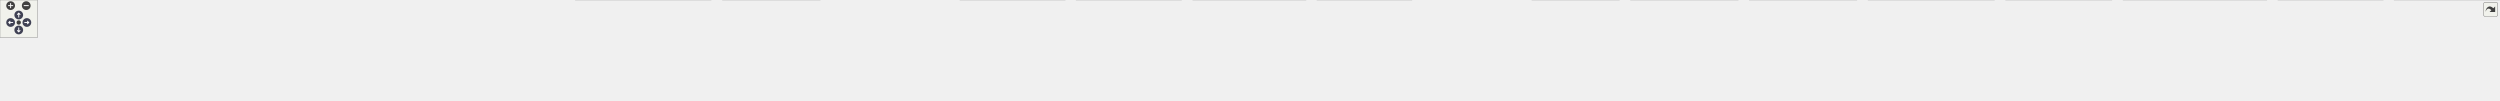
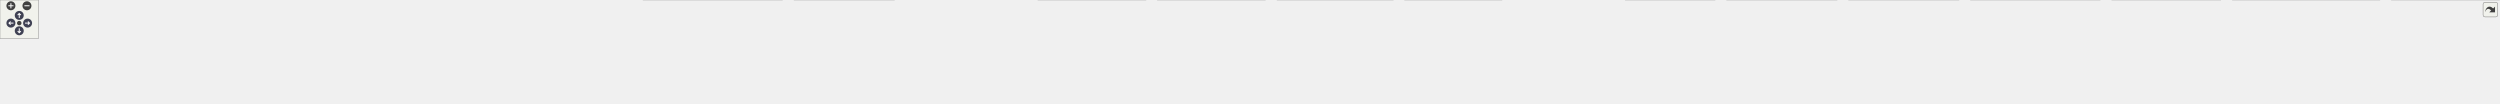
<svg xmlns="http://www.w3.org/2000/svg" xmlns:xlink="http://www.w3.org/1999/xlink" id="main" version="1.1" xml:space="preserve">
  <style type="text/css">
.node, .edge {opacity: 0.7;}
.node.selected, .edge.selected {opacity: 1;}
.edge:hover path { stroke: red; }
.edge:hover polygon { stroke: red; fill: red; }
</style>
  <defs>
    <circle id="rim" cx="0" cy="0" r="7" />
    <circle id="rim2" cx="0" cy="0" r="3.5" />
    <g id="zoomPlus">
      <use xlink:href="#rim" fill="#404040">
        <set attributeName="fill" to="#808080" begin="zoomplus.mouseover" end="zoomplus.mouseout" />
      </use>
      <path d="M-4,0h8M0,-4v8" fill="none" stroke="white" stroke-width="1.5" pointer-events="none" />
    </g>
    <g id="zoomMin">
      <use xlink:href="#rim" fill="#404040">
        <set attributeName="fill" to="#808080" begin="zoomminus.mouseover" end="zoomminus.mouseout" />
      </use>
      <path d="M-4,0h8" fill="none" stroke="white" stroke-width="1.5" pointer-events="none" />
    </g>
    <g id="arrowUp" transform="translate(30 24)">
      <use xlink:href="#rim" />
      <path pointer-events="none" fill="none" stroke="white" stroke-width="1.5" d="M0,-3.0v7 M-2.5,-0.5L0,-3.0L2.5,-0.5" />
    </g>
    <g id="arrowRight" transform="rotate(90) translate(36 -43)">
      <use xlink:href="#rim" />
      <path pointer-events="none" fill="none" stroke="white" stroke-width="1.5" d="M0,-3.0v7 M-2.5,-0.5L0,-3.0L2.5,-0.5" />
    </g>
    <g id="arrowDown" transform="rotate(180) translate(-30 -48)">
      <use xlink:href="#rim" />
      <path pointer-events="none" fill="none" stroke="white" stroke-width="1.5" d="M0,-3.0v7 M-2.5,-0.5L0,-3.0L2.5,-0.5" />
    </g>
    <g id="arrowLeft" transform="rotate(270) translate(-36 17)">
      <use xlink:href="#rim" />
      <path pointer-events="none" fill="none" stroke="white" stroke-width="1.5" d="M0,-3.0v7 M-2.5,-0.5L0,-3.0L2.5,-0.5" />
    </g>
    <g id="resetDef">
      <use xlink:href="#rim2" fill="#404040">
        <set attributeName="fill" to="#808080" begin="reset.mouseover" end="reset.mouseout" />
      </use>
    </g>
  </defs>
  <svg id="graph" class="graph">
    <g id="viewport">
      <g id="Node000001" class="node">
        <g id="a_Node000001">
          <a xlink:title=" ">
-             <polygon fill="#999999" stroke="#666666" points="1896.38,-100 1716.12,-100 1716.12,-68 1896.38,-68 1896.38,-100" />
-             <text text-anchor="start" x="1724.12" y="-86.5" font-family="Helvetica,sans-Serif" font-size="10.00">src/main/java/fr/softsf</text>
-             <text text-anchor="middle" x="1806.25" y="-74.5" font-family="Helvetica,sans-Serif" font-size="10.00">/sudokufx/navigation/Coordinator.java</text>
+             <polygon fill="#999999" stroke="#666666" points="1791.75,-100 1611.5,-100 1611.5,-68 1791.75,-68 1791.75,-100" />
+             <text text-anchor="start" x="1619.5" y="-86.5" font-family="Helvetica,sans-Serif" font-size="10.00">src/main/java/fr/softsf</text>
+             <text text-anchor="middle" x="1701.62" y="-74.5" font-family="Helvetica,sans-Serif" font-size="10.00">/sudokufx/navigation/Coordinator.java</text>
          </a>
        </g>
      </g>
      <g id="Node000002" class="node">
        <g id="a_Node000002">
          <a xlink:title=" ">
-             <polygon fill="#e0e0e0" stroke="#999999" points="86.5,-26 0,-26 0,-6 86.5,-6 86.5,-26" />
-             <text text-anchor="middle" x="43.25" y="-12.5" font-family="Helvetica,sans-Serif" font-size="10.00">java.util.Objects</text>
+             <polygon fill="#e0e0e0" stroke="#999999" points="63.25,-26 0,-26 0,-6 63.25,-6 63.25,-26" />
+             <text text-anchor="middle" x="31.62" y="-12.5" font-family="Helvetica,sans-Serif" font-size="10.00">java.io.File</text>
          </a>
        </g>
      </g>
      <g id="edge1_Node000001_Node000002" class="edge">
        <g id="a_edge1_Node000001_Node000002">
          <a xlink:title=" ">
-             <path fill="none" stroke="#63b8ff" d="M1715.88,-83.29C1409.53,-83.82 411.88,-81.58 95.25,-32 90.93,-31.32 86.47,-30.4 82.06,-29.34" />
-             <polygon fill="#63b8ff" stroke="#63b8ff" points="83.32,-26.05 72.76,-26.87 81.53,-32.82 83.32,-26.05" />
+             <path fill="none" stroke="#63b8ff" d="M1611.05,-81.85C1290.86,-77.55 223.46,-61.17 72.62,-32 69.83,-31.46 66.96,-30.75 64.12,-29.94" />
+             <polygon fill="#63b8ff" stroke="#63b8ff" points="65.42,-26.68 54.82,-26.89 63.24,-33.34 65.42,-26.68" />
          </a>
        </g>
      </g>
      <g id="Node000003" class="node">
        <g id="a_Node000003">
          <a xlink:title=" ">
-             <polygon fill="#e0e0e0" stroke="#999999" points="258.25,-26 104.25,-26 104.25,-6 258.25,-6 258.25,-26" />
-             <text text-anchor="middle" x="181.25" y="-12.5" font-family="Helvetica,sans-Serif" font-size="10.00">javafx.application.HostServices</text>
+             <polygon fill="#e0e0e0" stroke="#999999" points="167.88,-26 81.38,-26 81.38,-6 167.88,-6 167.88,-26" />
+             <text text-anchor="middle" x="124.62" y="-12.5" font-family="Helvetica,sans-Serif" font-size="10.00">java.util.Objects</text>
          </a>
        </g>
      </g>
      <g id="edge2_Node000001_Node000003" class="edge">
        <g id="a_edge2_Node000001_Node000003">
          <a xlink:title=" ">
-             <path fill="none" stroke="#63b8ff" d="M1715.8,-81.66C1430.38,-77.18 550.87,-61.29 267.25,-32 258.25,-31.07 248.76,-29.76 239.52,-28.29" />
-             <polygon fill="#63b8ff" stroke="#63b8ff" points="240.33,-24.88 229.89,-26.69 239.18,-31.79 240.33,-24.88" />
+             <path fill="none" stroke="#63b8ff" d="M1611.09,-82.9C1326.98,-82.14 455.44,-76.17 176.62,-32 172.31,-31.32 167.85,-30.39 163.44,-29.32" />
+             <polygon fill="#63b8ff" stroke="#63b8ff" points="164.7,-26.04 154.14,-26.85 162.9,-32.8 164.7,-26.04" />
          </a>
        </g>
      </g>
      <g id="Node000004" class="node">
        <g id="a_Node000004">
          <a xlink:title=" ">
-             <polygon fill="#e0e0e0" stroke="#999999" points="408,-26 276.5,-26 276.5,-6 408,-6 408,-26" />
-             <text text-anchor="middle" x="342.25" y="-12.5" font-family="Helvetica,sans-Serif" font-size="10.00">javafx.application.Platform</text>
+             <polygon fill="#e0e0e0" stroke="#999999" points="339.62,-26 185.62,-26 185.62,-6 339.62,-6 339.62,-26" />
+             <text text-anchor="middle" x="262.62" y="-12.5" font-family="Helvetica,sans-Serif" font-size="10.00">javafx.application.HostServices</text>
          </a>
        </g>
      </g>
      <g id="edge3_Node000001_Node000004" class="edge">
        <g id="a_edge3_Node000001_Node000004">
          <a xlink:title=" ">
-             <path fill="none" stroke="#63b8ff" d="M1716.02,-81.58C1449.74,-77.1 670.09,-61.73 417.25,-32 409.89,-31.14 402.18,-29.93 394.62,-28.59" />
-             <polygon fill="#63b8ff" stroke="#63b8ff" points="395.29,-25.15 384.81,-26.73 393.99,-32.03 395.29,-25.15" />
+             <path fill="none" stroke="#63b8ff" d="M1611.07,-83.8C1393.06,-84.8 822,-81.97 348.62,-32 339.83,-31.07 330.57,-29.79 321.53,-28.36" />
+             <polygon fill="#63b8ff" stroke="#63b8ff" points="322.16,-24.91 311.72,-26.73 321.01,-31.82 322.16,-24.91" />
          </a>
        </g>
      </g>
      <g id="Node000005" class="node">
        <g id="a_Node000005">
          <a xlink:title=" ">
-             <polygon fill="#e0e0e0" stroke="#999999" points="548.5,-26 426,-26 426,-6 548.5,-6 548.5,-26" />
-             <text text-anchor="middle" x="487.25" y="-12.5" font-family="Helvetica,sans-Serif" font-size="10.00">javafx.fxml.FXMLLoader</text>
+             <polygon fill="#e0e0e0" stroke="#999999" points="489.38,-26 357.88,-26 357.88,-6 489.38,-6 489.38,-26" />
+             <text text-anchor="middle" x="423.62" y="-12.5" font-family="Helvetica,sans-Serif" font-size="10.00">javafx.application.Platform</text>
          </a>
        </g>
      </g>
      <g id="edge4_Node000001_Node000005" class="edge">
        <g id="a_edge4_Node000001_Node000005">
          <a xlink:title=" ">
-             <path fill="none" stroke="#63b8ff" d="M1715.94,-81.31C1468.22,-76.36 781.57,-60.4 557.25,-32 550.45,-31.14 543.34,-29.95 536.36,-28.62" />
-             <polygon fill="#63b8ff" stroke="#63b8ff" points="537.54,-25.29 527.04,-26.74 536.15,-32.15 537.54,-25.29" />
+             <path fill="none" stroke="#63b8ff" d="M1611.2,-80.98C1369.78,-75.31 713.82,-57.92 498.62,-32 491.36,-31.12 483.74,-29.93 476.27,-28.6" />
+             <polygon fill="#63b8ff" stroke="#63b8ff" points="477.06,-25.18 466.58,-26.77 475.76,-32.06 477.06,-25.18" />
          </a>
        </g>
      </g>
      <g id="Node000006" class="node">
        <g id="a_Node000006">
          <a xlink:title=" ">
-             <polygon fill="#e0e0e0" stroke="#999999" points="668.38,-26 566.12,-26 566.12,-6 668.38,-6 668.38,-26" />
-             <text text-anchor="middle" x="617.25" y="-12.5" font-family="Helvetica,sans-Serif" font-size="10.00">javafx.scene.Scene</text>
+             <polygon fill="#e0e0e0" stroke="#999999" points="629.88,-26 507.38,-26 507.38,-6 629.88,-6 629.88,-26" />
+             <text text-anchor="middle" x="568.62" y="-12.5" font-family="Helvetica,sans-Serif" font-size="10.00">javafx.fxml.FXMLLoader</text>
          </a>
        </g>
      </g>
      <g id="edge5_Node000001_Node000006" class="edge">
        <g id="a_edge5_Node000001_Node000006">
          <a xlink:title=" ">
-             <path fill="none" stroke="#63b8ff" d="M1716,-81.2C1485.24,-76.24 877.86,-60.77 678.25,-32 672.87,-31.22 667.27,-30.18 661.74,-29" />
-             <polygon fill="#63b8ff" stroke="#63b8ff" points="662.58,-25.61 652.05,-26.78 661.02,-32.43 662.58,-25.61" />
+             <path fill="none" stroke="#63b8ff" d="M1611.24,-83.62C1427.31,-83.79 996.58,-78.62 638.62,-32 632.07,-31.15 625.22,-30 618.48,-28.72" />
+             <polygon fill="#63b8ff" stroke="#63b8ff" points="619.29,-25.31 608.79,-26.77 617.9,-32.17 619.29,-25.31" />
          </a>
        </g>
      </g>
      <g id="Node000007" class="node">
        <g id="a_Node000007">
          <a xlink:title=" ">
-             <polygon fill="#e0e0e0" stroke="#999999" points="769.62,-26 686.88,-26 686.88,-6 769.62,-6 769.62,-26" />
-             <text text-anchor="middle" x="728.25" y="-12.5" font-family="Helvetica,sans-Serif" font-size="10.00">org.slf4j.Logger</text>
+             <polygon fill="#e0e0e0" stroke="#999999" points="749.75,-26 647.5,-26 647.5,-6 749.75,-6 749.75,-26" />
+             <text text-anchor="middle" x="698.62" y="-12.5" font-family="Helvetica,sans-Serif" font-size="10.00">javafx.scene.Scene</text>
          </a>
        </g>
      </g>
      <g id="edge6_Node000001_Node000007" class="edge">
        <g id="a_edge6_Node000001_Node000007">
          <a xlink:title=" ">
-             <path fill="none" stroke="#63b8ff" d="M1715.69,-81.31C1499.33,-76.83 957.1,-62.8 778.25,-32 774.38,-31.33 770.39,-30.46 766.43,-29.48" />
-             <polygon fill="#63b8ff" stroke="#63b8ff" points="767.5,-26.14 756.93,-26.87 765.65,-32.89 767.5,-26.14" />
+             <path fill="none" stroke="#63b8ff" d="M1611.11,-83.7C1442.58,-83.77 1069.65,-78.1 759.62,-32 754.31,-31.21 748.78,-30.17 743.31,-29" />
+             <polygon fill="#63b8ff" stroke="#63b8ff" points="744.28,-25.63 733.76,-26.81 742.72,-32.45 744.28,-25.63" />
          </a>
        </g>
      </g>
      <g id="Node000008" class="node">
        <g id="a_Node000008">
          <a xlink:title=" ">
-             <polygon fill="#e0e0e0" stroke="#999999" points="903.12,-26 787.38,-26 787.38,-6 903.12,-6 903.12,-26" />
-             <text text-anchor="middle" x="845.25" y="-12.5" font-family="Helvetica,sans-Serif" font-size="10.00">org.slf4j.LoggerFactory</text>
+             <polygon fill="#e0e0e0" stroke="#999999" points="851,-26 768.25,-26 768.25,-6 851,-6 851,-26" />
+             <text text-anchor="middle" x="809.62" y="-12.5" font-family="Helvetica,sans-Serif" font-size="10.00">org.slf4j.Logger</text>
          </a>
        </g>
      </g>
      <g id="edge7_Node000001_Node000008" class="edge">
        <g id="a_edge7_Node000001_Node000008">
          <a xlink:title=" ">
-             <path fill="none" stroke="#63b8ff" d="M1715.89,-82.81C1553.84,-81.37 1203.48,-73.24 911.25,-32 905.21,-31.15 898.91,-30.03 892.71,-28.78" />
-             <polygon fill="#63b8ff" stroke="#63b8ff" points="893.7,-25.41 883.18,-26.74 892.23,-32.26 893.7,-25.41" />
+             <path fill="none" stroke="#63b8ff" d="M1611.06,-80.16C1424.24,-73.86 1001.74,-57.27 859.62,-32 855.81,-31.32 851.87,-30.45 847.95,-29.47" />
+             <polygon fill="#63b8ff" stroke="#63b8ff" points="849.15,-26.17 838.58,-26.89 847.29,-32.92 849.15,-26.17" />
          </a>
        </g>
      </g>
      <g id="Node000009" class="node">
        <g id="a_Node000009">
          <a xlink:title=" ">
-             <polygon fill="#e0e0e0" stroke="#999999" points="1137.75,-32 920.75,-32 920.75,0 1137.75,0 1137.75,-32" />
-             <text text-anchor="start" x="928.75" y="-18.5" font-family="Helvetica,sans-Serif" font-size="10.00">org.springframework.beans.factory.annotation.</text>
-             <text text-anchor="middle" x="1029.25" y="-6.5" font-family="Helvetica,sans-Serif" font-size="10.00">Autowired</text>
+             <polygon fill="#e0e0e0" stroke="#999999" points="984.5,-26 868.75,-26 868.75,-6 984.5,-6 984.5,-26" />
+             <text text-anchor="middle" x="926.62" y="-12.5" font-family="Helvetica,sans-Serif" font-size="10.00">org.slf4j.LoggerFactory</text>
          </a>
        </g>
      </g>
      <g id="edge8_Node000001_Node000009" class="edge">
        <g id="a_edge8_Node000001_Node000009">
          <a xlink:title=" ">
-             <path fill="none" stroke="#63b8ff" d="M1715.78,-77.41C1590.9,-69.38 1358.38,-53.3 1149.4,-32.19" />
-             <polygon fill="#63b8ff" stroke="#63b8ff" points="1150.01,-28.73 1139.71,-31.2 1149.3,-35.7 1150.01,-28.73" />
+             <path fill="none" stroke="#63b8ff" d="M1611.05,-80.88C1475.78,-76.72 1213.26,-64.81 992.62,-32 986.89,-31.15 980.91,-30.06 975,-28.87" />
+             <polygon fill="#63b8ff" stroke="#63b8ff" points="975.78,-25.46 965.27,-26.8 974.32,-32.31 975.78,-25.46" />
          </a>
        </g>
      </g>
      <g id="Node000010" class="node">
        <g id="a_Node000010">
          <a xlink:title=" ">
-             <polygon fill="#e0e0e0" stroke="#999999" points="1312.38,-32 1156.12,-32 1156.12,0 1312.38,0 1312.38,-32" />
-             <text text-anchor="start" x="1164.12" y="-18.5" font-family="Helvetica,sans-Serif" font-size="10.00">org.springframework.stereotype.</text>
-             <text text-anchor="middle" x="1234.25" y="-6.5" font-family="Helvetica,sans-Serif" font-size="10.00">Component</text>
+             <polygon fill="#e0e0e0" stroke="#999999" points="1219.12,-32 1002.12,-32 1002.12,0 1219.12,0 1219.12,-32" />
+             <text text-anchor="start" x="1010.12" y="-18.5" font-family="Helvetica,sans-Serif" font-size="10.00">org.springframework.beans.factory.annotation.</text>
+             <text text-anchor="middle" x="1110.62" y="-6.5" font-family="Helvetica,sans-Serif" font-size="10.00">Autowired</text>
          </a>
        </g>
      </g>
      <g id="edge9_Node000001_Node000010" class="edge">
        <g id="a_edge9_Node000001_Node000010">
          <a xlink:title=" ">
-             <path fill="none" stroke="#63b8ff" d="M1715.75,-75.28C1620.65,-66.76 1466.44,-51.79 1323.61,-32.27" />
-             <polygon fill="#63b8ff" stroke="#63b8ff" points="1324.35,-28.84 1313.97,-30.94 1323.39,-35.78 1324.35,-28.84" />
+             <path fill="none" stroke="#63b8ff" d="M1611.33,-73.78C1518.62,-64.2 1369.82,-48.49 1230.86,-32.25" />
+             <polygon fill="#63b8ff" stroke="#63b8ff" points="1231.44,-28.79 1221.1,-31.1 1230.62,-35.74 1231.44,-28.79" />
          </a>
        </g>
      </g>
      <g id="Node000011" class="node">
        <g id="a_Node000011">
          <a xlink:title=" ">
-             <polygon fill="#e0e0e0" stroke="#999999" points="1517.75,-26 1330.75,-26 1330.75,-6 1517.75,-6 1517.75,-26" />
-             <text text-anchor="middle" x="1424.25" y="-12.5" font-family="Helvetica,sans-Serif" font-size="10.00">fr.softsf.sudokufx.common.enums.I18n</text>
+             <polygon fill="#e0e0e0" stroke="#999999" points="1393.75,-32 1237.5,-32 1237.5,0 1393.75,0 1393.75,-32" />
+             <text text-anchor="start" x="1245.5" y="-18.5" font-family="Helvetica,sans-Serif" font-size="10.00">org.springframework.stereotype.</text>
+             <text text-anchor="middle" x="1315.62" y="-6.5" font-family="Helvetica,sans-Serif" font-size="10.00">Component</text>
          </a>
        </g>
      </g>
      <g id="edge10_Node000001_Node000011" class="edge">
        <g id="a_edge10_Node000001_Node000011">
          <a xlink:title=" ">
-             <path fill="none" stroke="#63b8ff" d="M1716.69,-67.53C1647.35,-55.55 1552.88,-39.22 1490.3,-28.41" />
-             <polygon fill="#63b8ff" stroke="#63b8ff" points="1490.94,-24.97 1480.49,-26.72 1489.75,-31.87 1490.94,-24.97" />
+             <path fill="none" stroke="#63b8ff" d="M1611.01,-67.59C1554.5,-57.96 1479.94,-45.25 1404.94,-32.4" />
+             <polygon fill="#63b8ff" stroke="#63b8ff" points="1405.82,-28.99 1395.37,-30.75 1404.63,-35.89 1405.82,-28.99" />
          </a>
        </g>
      </g>
      <g id="Node000012" class="node">
        <g id="a_Node000012">
          <a xlink:title=" ">
-             <polygon fill="#e0e0e0" stroke="#999999" points="1704.38,-32 1536.12,-32 1536.12,0 1704.38,0 1704.38,-32" />
-             <text text-anchor="start" x="1544.12" y="-18.5" font-family="Helvetica,sans-Serif" font-size="10.00">fr.softsf.sudokufx.common.enums.</text>
-             <text text-anchor="middle" x="1620.25" y="-6.5" font-family="Helvetica,sans-Serif" font-size="10.00">Paths</text>
+             <polygon fill="#e0e0e0" stroke="#999999" points="1599.12,-26 1412.12,-26 1412.12,-6 1599.12,-6 1599.12,-26" />
+             <text text-anchor="middle" x="1505.62" y="-12.5" font-family="Helvetica,sans-Serif" font-size="10.00">fr.softsf.sudokufx.common.enums.I18n</text>
          </a>
        </g>
      </g>
      <g id="edge11_Node000001_Node000012" class="edge">
        <g id="a_edge11_Node000001_Node000012">
          <a xlink:title=" ">
-             <path fill="none" stroke="#63b8ff" d="M1762.64,-67.53C1736.38,-58.21 1702.73,-46.27 1674.73,-36.33" />
-             <polygon fill="#63b8ff" stroke="#63b8ff" points="1675.93,-33.04 1665.33,-33 1673.59,-39.64 1675.93,-33.04" />
+             <path fill="none" stroke="#63b8ff" d="M1655.67,-67.53C1621.87,-56.14 1576.42,-40.84 1544.43,-30.07" />
+             <polygon fill="#63b8ff" stroke="#63b8ff" points="1545.75,-26.82 1535.15,-26.94 1543.51,-33.45 1545.75,-26.82" />
          </a>
        </g>
      </g>
      <g id="Node000013" class="node">
        <g id="a_Node000013">
          <a xlink:title=" ">
-             <polygon fill="#e0e0e0" stroke="#999999" points="1890.38,-32 1722.12,-32 1722.12,0 1890.38,0 1890.38,-32" />
-             <text text-anchor="start" x="1730.12" y="-18.5" font-family="Helvetica,sans-Serif" font-size="10.00">fr.softsf.sudokufx.common.enums.</text>
-             <text text-anchor="middle" x="1806.25" y="-6.5" font-family="Helvetica,sans-Serif" font-size="10.00">ToastLevels</text>
+             <polygon fill="#e0e0e0" stroke="#999999" points="1785.75,-32 1617.5,-32 1617.5,0 1785.75,0 1785.75,-32" />
+             <text text-anchor="start" x="1625.5" y="-18.5" font-family="Helvetica,sans-Serif" font-size="10.00">fr.softsf.sudokufx.common.enums.</text>
+             <text text-anchor="middle" x="1701.62" y="-6.5" font-family="Helvetica,sans-Serif" font-size="10.00">Paths</text>
          </a>
        </g>
      </g>
      <g id="edge12_Node000001_Node000013" class="edge">
        <g id="a_edge12_Node000001_Node000013">
          <a xlink:title=" ">
-             <path fill="none" stroke="#63b8ff" d="M1806.25,-67.69C1806.25,-60.53 1806.25,-51.79 1806.25,-43.59" />
-             <polygon fill="#63b8ff" stroke="#63b8ff" points="1809.75,-43.74 1806.25,-33.74 1802.75,-43.74 1809.75,-43.74" />
+             <path fill="none" stroke="#63b8ff" d="M1701.62,-67.69C1701.62,-60.53 1701.62,-51.79 1701.62,-43.59" />
+             <polygon fill="#63b8ff" stroke="#63b8ff" points="1705.13,-43.74 1701.63,-33.74 1698.13,-43.74 1705.13,-43.74" />
          </a>
        </g>
      </g>
      <g id="Node000014" class="node">
        <g id="a_Node000014">
          <a xlink:title=" ">
-             <polygon fill="#e0e0e0" stroke="#999999" points="2089.75,-32 1908.75,-32 1908.75,0 2089.75,0 2089.75,-32" />
-             <text text-anchor="start" x="1916.75" y="-18.5" font-family="Helvetica,sans-Serif" font-size="10.00">fr.softsf.sudokufx.common.exception.</text>
-             <text text-anchor="middle" x="1999.25" y="-6.5" font-family="Helvetica,sans-Serif" font-size="10.00">ExceptionTools</text>
+             <polygon fill="#e0e0e0" stroke="#999999" points="1971.75,-32 1803.5,-32 1803.5,0 1971.75,0 1971.75,-32" />
+             <text text-anchor="start" x="1811.5" y="-18.5" font-family="Helvetica,sans-Serif" font-size="10.00">fr.softsf.sudokufx.common.enums.</text>
+             <text text-anchor="middle" x="1887.62" y="-6.5" font-family="Helvetica,sans-Serif" font-size="10.00">ToastLevels</text>
          </a>
        </g>
      </g>
      <g id="edge13_Node000001_Node000014" class="edge">
        <g id="a_edge13_Node000001_Node000014">
          <a xlink:title=" ">
-             <path fill="none" stroke="#63b8ff" d="M1851.5,-67.53C1878.87,-58.17 1913.98,-46.16 1943.11,-36.2" />
-             <polygon fill="#63b8ff" stroke="#63b8ff" points="1944.19,-39.53 1952.52,-32.98 1941.92,-32.91 1944.19,-39.53" />
+             <path fill="none" stroke="#63b8ff" d="M1745.23,-67.53C1771.49,-58.21 1805.15,-46.27 1833.15,-36.33" />
+             <polygon fill="#63b8ff" stroke="#63b8ff" points="1834.29,-39.64 1842.54,-33 1831.95,-33.04 1834.29,-39.64" />
          </a>
        </g>
      </g>
      <g id="Node000015" class="node">
        <g id="a_Node000015">
          <a xlink:title=" ">
-             <polygon fill="#e0e0e0" stroke="#999999" points="2259.12,-32 2107.38,-32 2107.38,0 2259.12,0 2259.12,-32" />
-             <text text-anchor="start" x="2115.38" y="-18.5" font-family="Helvetica,sans-Serif" font-size="10.00">fr.softsf.sudokufx.common.util.</text>
-             <text text-anchor="middle" x="2183.25" y="-6.5" font-family="Helvetica,sans-Serif" font-size="10.00">DynamicFontSize</text>
+             <polygon fill="#e0e0e0" stroke="#999999" points="2171.12,-32 1990.12,-32 1990.12,0 2171.12,0 2171.12,-32" />
+             <text text-anchor="start" x="1998.12" y="-18.5" font-family="Helvetica,sans-Serif" font-size="10.00">fr.softsf.sudokufx.common.exception.</text>
+             <text text-anchor="middle" x="2080.62" y="-6.5" font-family="Helvetica,sans-Serif" font-size="10.00">ExceptionTools</text>
          </a>
        </g>
      </g>
      <g id="edge14_Node000001_Node000015" class="edge">
        <g id="a_edge14_Node000001_Node000015">
          <a xlink:title=" ">
-             <path fill="none" stroke="#63b8ff" d="M1895.71,-67.53C1950.91,-57.97 2023.49,-45.34 2096.07,-32.56" />
-             <polygon fill="#63b8ff" stroke="#63b8ff" points="2096.52,-36.03 2105.76,-30.85 2095.3,-29.14 2096.52,-36.03" />
+             <path fill="none" stroke="#63b8ff" d="M1790.48,-67.53C1847.42,-57.61 1921.43,-44.72 1980.45,-34.44" />
+             <polygon fill="#63b8ff" stroke="#63b8ff" points="1980.92,-37.91 1990.18,-32.75 1979.72,-31.02 1980.92,-37.91" />
          </a>
        </g>
      </g>
      <g id="Node000016" class="node">
        <g id="a_Node000016">
          <a xlink:title=" ">
-             <polygon fill="#e0e0e0" stroke="#999999" points="2433,-26 2277.5,-26 2277.5,-6 2433,-6 2433,-26" />
-             <text text-anchor="middle" x="2355.25" y="-12.5" font-family="Helvetica,sans-Serif" font-size="10.00">fr.softsf.sudokufx.dto.PlayerDto</text>
+             <polygon fill="#e0e0e0" stroke="#999999" points="2340.5,-32 2188.75,-32 2188.75,0 2340.5,0 2340.5,-32" />
+             <text text-anchor="start" x="2196.75" y="-18.5" font-family="Helvetica,sans-Serif" font-size="10.00">fr.softsf.sudokufx.common.util.</text>
+             <text text-anchor="middle" x="2264.62" y="-6.5" font-family="Helvetica,sans-Serif" font-size="10.00">DynamicFontSize</text>
          </a>
        </g>
      </g>
      <g id="edge15_Node000001_Node000016" class="edge">
        <g id="a_edge15_Node000001_Node000016">
          <a xlink:title=" ">
-             <path fill="none" stroke="#63b8ff" d="M1896.75,-74.65C1990.04,-65.66 2139.61,-50.17 2268.25,-32 2275.99,-30.91 2284.09,-29.65 2292.11,-28.35" />
-             <polygon fill="#63b8ff" stroke="#63b8ff" points="2292.56,-31.82 2301.85,-26.73 2291.41,-24.92 2292.56,-31.82" />
+             <path fill="none" stroke="#63b8ff" d="M1791.91,-75.3C1885.84,-66.86 2037.42,-52.02 2177.32,-32.42" />
+             <polygon fill="#63b8ff" stroke="#63b8ff" points="2177.75,-35.89 2187.16,-31.03 2176.77,-28.96 2177.75,-35.89" />
          </a>
        </g>
      </g>
      <g id="Node000017" class="node">
        <g id="a_Node000017">
          <a xlink:title=" ">
-             <polygon fill="#e0e0e0" stroke="#999999" points="2591.12,-32 2451.38,-32 2451.38,0 2591.12,0 2591.12,-32" />
-             <text text-anchor="start" x="2459.38" y="-18.5" font-family="Helvetica,sans-Serif" font-size="10.00">fr.softsf.sudokufx.dto.Player</text>
-             <text text-anchor="middle" x="2521.25" y="-6.5" font-family="Helvetica,sans-Serif" font-size="10.00">LanguageDto</text>
+             <polygon fill="#e0e0e0" stroke="#999999" points="2514.38,-26 2358.88,-26 2358.88,-6 2514.38,-6 2514.38,-26" />
+             <text text-anchor="middle" x="2436.62" y="-12.5" font-family="Helvetica,sans-Serif" font-size="10.00">fr.softsf.sudokufx.dto.PlayerDto</text>
          </a>
        </g>
      </g>
      <g id="edge16_Node000001_Node000017" class="edge">
        <g id="a_edge16_Node000001_Node000017">
          <a xlink:title=" ">
-             <path fill="none" stroke="#63b8ff" d="M1896.63,-78.82C2017.94,-72.52 2240.32,-58.58 2439.81,-32.23" />
-             <polygon fill="#63b8ff" stroke="#63b8ff" points="2440.15,-35.72 2449.6,-30.93 2439.23,-28.78 2440.15,-35.72" />
+             <path fill="none" stroke="#63b8ff" d="M1792.04,-78.52C1917.53,-71.71 2151.43,-56.83 2349.62,-32 2357.98,-30.95 2366.75,-29.67 2375.38,-28.29" />
+             <polygon fill="#63b8ff" stroke="#63b8ff" points="2375.81,-31.77 2385.1,-26.68 2374.67,-24.86 2375.81,-31.77" />
          </a>
        </g>
      </g>
      <g id="Node000018" class="node">
        <g id="a_Node000018">
          <a xlink:title=" ">
-             <polygon fill="#e0e0e0" stroke="#999999" points="2781.25,-32 2609.25,-32 2609.25,0 2781.25,0 2781.25,-32" />
-             <text text-anchor="start" x="2617.25" y="-18.5" font-family="Helvetica,sans-Serif" font-size="10.00">fr.softsf.sudokufx.service.business.</text>
-             <text text-anchor="middle" x="2695.25" y="-6.5" font-family="Helvetica,sans-Serif" font-size="10.00">PlayerLanguageService</text>
+             <polygon fill="#e0e0e0" stroke="#999999" points="2672.5,-32 2532.75,-32 2532.75,0 2672.5,0 2672.5,-32" />
+             <text text-anchor="start" x="2540.75" y="-18.5" font-family="Helvetica,sans-Serif" font-size="10.00">fr.softsf.sudokufx.dto.Player</text>
+             <text text-anchor="middle" x="2602.62" y="-6.5" font-family="Helvetica,sans-Serif" font-size="10.00">LanguageDto</text>
          </a>
        </g>
      </g>
      <g id="edge17_Node000001_Node000018" class="edge">
        <g id="a_edge17_Node000001_Node000018">
          <a xlink:title=" ">
-             <path fill="none" stroke="#63b8ff" d="M1896.69,-79.91C2042.22,-74.35 2337.57,-60.56 2597.64,-32.22" />
-             <polygon fill="#63b8ff" stroke="#63b8ff" points="2597.77,-35.73 2607.32,-31.16 2597,-28.77 2597.77,-35.73" />
+             <path fill="none" stroke="#63b8ff" d="M1791.98,-81.1C1941.62,-77.15 2250.44,-65.52 2521.25,-32.19" />
+             <polygon fill="#63b8ff" stroke="#63b8ff" points="2521.49,-35.69 2530.98,-30.98 2520.63,-28.74 2521.49,-35.69" />
          </a>
        </g>
      </g>
      <g id="Node000019" class="node">
        <g id="a_Node000019">
          <a xlink:title=" ">
-             <polygon fill="#e0e0e0" stroke="#999999" points="2971.25,-32 2799.25,-32 2799.25,0 2971.25,0 2971.25,-32" />
-             <text text-anchor="start" x="2807.25" y="-18.5" font-family="Helvetica,sans-Serif" font-size="10.00">fr.softsf.sudokufx.service.business.</text>
-             <text text-anchor="middle" x="2885.25" y="-6.5" font-family="Helvetica,sans-Serif" font-size="10.00">PlayerService</text>
+             <polygon fill="#e0e0e0" stroke="#999999" points="2862.62,-32 2690.62,-32 2690.62,0 2862.62,0 2862.62,-32" />
+             <text text-anchor="start" x="2698.62" y="-18.5" font-family="Helvetica,sans-Serif" font-size="10.00">fr.softsf.sudokufx.service.business.</text>
+             <text text-anchor="middle" x="2776.62" y="-6.5" font-family="Helvetica,sans-Serif" font-size="10.00">PlayerLanguageService</text>
          </a>
        </g>
      </g>
      <g id="edge18_Node000001_Node000019" class="edge">
        <g id="a_edge18_Node000001_Node000019">
          <a xlink:title=" ">
-             <path fill="none" stroke="#63b8ff" d="M1896.71,-81.48C2068.42,-77.9 2453.54,-66.55 2787.47,-32.22" />
-             <polygon fill="#63b8ff" stroke="#63b8ff" points="2787.74,-35.71 2797.33,-31.19 2787.02,-28.75 2787.74,-35.71" />
+             <path fill="none" stroke="#63b8ff" d="M1792.06,-81.45C1963.23,-77.83 2346.5,-66.43 2678.9,-32.21" />
+             <polygon fill="#63b8ff" stroke="#63b8ff" points="2679.12,-35.71 2688.7,-31.19 2678.39,-28.75 2679.12,-35.71" />
          </a>
        </g>
      </g>
      <g id="Node000020" class="node">
        <g id="a_Node000020">
          <a xlink:title=" ">
-             <polygon fill="#e0e0e0" stroke="#999999" points="3191.25,-32 2989.25,-32 2989.25,0 3191.25,0 3191.25,-32" />
-             <text text-anchor="start" x="2997.25" y="-18.5" font-family="Helvetica,sans-Serif" font-size="10.00">fr.softsf.sudokufx.view.component.toaster.</text>
-             <text text-anchor="middle" x="3090.25" y="-6.5" font-family="Helvetica,sans-Serif" font-size="10.00">ToasterVBox</text>
+             <polygon fill="#e0e0e0" stroke="#999999" points="3052.62,-32 2880.62,-32 2880.62,0 3052.62,0 3052.62,-32" />
+             <text text-anchor="start" x="2888.62" y="-18.5" font-family="Helvetica,sans-Serif" font-size="10.00">fr.softsf.sudokufx.service.business.</text>
+             <text text-anchor="middle" x="2966.62" y="-6.5" font-family="Helvetica,sans-Serif" font-size="10.00">PlayerService</text>
          </a>
        </g>
      </g>
      <g id="edge19_Node000001_Node000020" class="edge">
        <g id="a_edge19_Node000001_Node000020">
          <a xlink:title=" ">
-             <path fill="none" stroke="#63b8ff" d="M1896.65,-81.91C2092.04,-78.93 2568.45,-68.35 2977.82,-32.16" />
-             <polygon fill="#63b8ff" stroke="#63b8ff" points="2977.84,-35.67 2987.49,-31.3 2977.22,-28.7 2977.84,-35.67" />
+             <path fill="none" stroke="#63b8ff" d="M1792.15,-82.53C1987.18,-80.77 2461.65,-72.43 2868.79,-32.21" />
+             <polygon fill="#63b8ff" stroke="#63b8ff" points="2869.1,-35.69 2878.71,-31.22 2868.41,-28.73 2869.1,-35.69" />
          </a>
        </g>
      </g>
      <g id="Node000021" class="node">
        <g id="a_Node000021">
          <a xlink:title=" ">
-             <polygon fill="#e0e0e0" stroke="#999999" points="3379.12,-32 3209.38,-32 3209.38,0 3379.12,0 3379.12,-32" />
-             <text text-anchor="start" x="3217.38" y="-18.5" font-family="Helvetica,sans-Serif" font-size="10.00">fr.softsf.sudokufx.viewmodel.state.</text>
-             <text text-anchor="middle" x="3294.25" y="-6.5" font-family="Helvetica,sans-Serif" font-size="10.00">PlayerStateHolder</text>
+             <polygon fill="#e0e0e0" stroke="#999999" points="3272.62,-32 3070.62,-32 3070.62,0 3272.62,0 3272.62,-32" />
+             <text text-anchor="start" x="3078.62" y="-18.5" font-family="Helvetica,sans-Serif" font-size="10.00">fr.softsf.sudokufx.view.component.toaster.</text>
+             <text text-anchor="middle" x="3171.62" y="-6.5" font-family="Helvetica,sans-Serif" font-size="10.00">ToasterVBox</text>
          </a>
        </g>
      </g>
      <g id="edge20_Node000001_Node000021" class="edge">
        <g id="a_edge20_Node000001_Node000021">
          <a xlink:title=" ">
-             <path fill="none" stroke="#63b8ff" d="M1896.61,-83.49C2117.25,-83.88 2701.13,-79.96 3197.66,-32.17" />
-             <polygon fill="#63b8ff" stroke="#63b8ff" points="3197.88,-35.66 3207.5,-31.21 3197.2,-28.7 3197.88,-35.66" />
+             <path fill="none" stroke="#63b8ff" d="M1792.13,-82.67C2009.02,-81.21 2575.71,-73.49 3058.97,-32.17" />
+             <polygon fill="#63b8ff" stroke="#63b8ff" points="3059.2,-35.66 3068.86,-31.32 3058.6,-28.69 3059.2,-35.66" />
          </a>
        </g>
      </g>
      <g id="Node000022" class="node">
        <g id="a_Node000022">
          <a xlink:title=" ">
-             <polygon fill="#e0e0e0" stroke="#999999" points="3627.12,-32 3397.38,-32 3397.38,0 3627.12,0 3627.12,-32" />
-             <text text-anchor="start" x="3405.38" y="-18.5" font-family="Helvetica,sans-Serif" font-size="10.00">fr.softsf.sudokufx.common.enums.</text>
-             <text text-anchor="middle" x="3512.25" y="-6.5" font-family="Helvetica,sans-Serif" font-size="10.00">Urls.GITHUB_REPOSITORY_RELEASES_URL</text>
+             <polygon fill="#e0e0e0" stroke="#999999" points="3460.5,-32 3290.75,-32 3290.75,0 3460.5,0 3460.5,-32" />
+             <text text-anchor="start" x="3298.75" y="-18.5" font-family="Helvetica,sans-Serif" font-size="10.00">fr.softsf.sudokufx.viewmodel.state.</text>
+             <text text-anchor="middle" x="3375.62" y="-6.5" font-family="Helvetica,sans-Serif" font-size="10.00">PlayerStateHolder</text>
          </a>
        </g>
      </g>
      <g id="edge21_Node000001_Node000022" class="edge">
        <g id="a_edge21_Node000001_Node000022">
          <a xlink:title=" ">
-             <path fill="none" stroke="#63b8ff" d="M1896.48,-82.87C2136.84,-81.93 2812.77,-75.4 3385.71,-32.14" />
-             <polygon fill="#63b8ff" stroke="#63b8ff" points="3385.89,-35.64 3395.6,-31.39 3385.36,-28.66 3385.89,-35.64" />
+             <path fill="none" stroke="#63b8ff" d="M1792.16,-81.58C2079.13,-76.84 2967.42,-60.32 3279.09,-32.13" />
+             <polygon fill="#63b8ff" stroke="#63b8ff" points="3279.24,-35.63 3288.87,-31.22 3278.59,-28.67 3279.24,-35.63" />
          </a>
        </g>
      </g>
      <g id="Node000023" class="node">
        <g id="a_Node000023">
          <a xlink:title=" ">
-             <polygon fill="#e0e0e0" stroke="#999999" points="3813.38,-32 3645.12,-32 3645.12,0 3813.38,0 3813.38,-32" />
-             <text text-anchor="start" x="3653.12" y="-18.5" font-family="Helvetica,sans-Serif" font-size="10.00">fr.softsf.sudokufx.common.enums.</text>
-             <text text-anchor="middle" x="3729.25" y="-6.5" font-family="Helvetica,sans-Serif" font-size="10.00">Urls.MY_KOFI_URL</text>
+             <polygon fill="#e0e0e0" stroke="#999999" points="3708.5,-32 3478.75,-32 3478.75,0 3708.5,0 3708.5,-32" />
+             <text text-anchor="start" x="3486.75" y="-18.5" font-family="Helvetica,sans-Serif" font-size="10.00">fr.softsf.sudokufx.common.enums.</text>
+             <text text-anchor="middle" x="3593.62" y="-6.5" font-family="Helvetica,sans-Serif" font-size="10.00">Urls.GITHUB_REPOSITORY_RELEASES_URL</text>
          </a>
        </g>
      </g>
      <g id="edge22_Node000001_Node000023" class="edge">
        <g id="a_edge22_Node000001_Node000023">
          <a xlink:title=" ">
-             <path fill="none" stroke="#63b8ff" d="M1896.82,-82.06C2213.39,-78.53 3270.41,-64.63 3633.35,-32.17" />
-             <polygon fill="#63b8ff" stroke="#63b8ff" points="3633.52,-35.67 3643.16,-31.27 3632.88,-28.7 3633.52,-35.67" />
+             <path fill="none" stroke="#63b8ff" d="M1791.93,-83.31C2050.99,-83.57 2819.03,-80 3467.04,-32.14" />
+             <polygon fill="#63b8ff" stroke="#63b8ff" points="3467.26,-35.64 3476.97,-31.4 3466.74,-28.66 3467.26,-35.64" />
          </a>
        </g>
      </g>
      <g id="Node000024" class="node">
        <g id="a_Node000024">
          <a xlink:title=" ">
-             <polygon fill="#e0e0e0" stroke="#999999" points="3999.38,-32 3831.12,-32 3831.12,0 3999.38,0 3999.38,-32" />
-             <text text-anchor="start" x="3839.12" y="-18.5" font-family="Helvetica,sans-Serif" font-size="10.00">fr.softsf.sudokufx.common.enums.</text>
-             <text text-anchor="middle" x="3915.25" y="-6.5" font-family="Helvetica,sans-Serif" font-size="10.00">Urls.MY_WEBSITE_URL</text>
+             <polygon fill="#e0e0e0" stroke="#999999" points="3894.75,-32 3726.5,-32 3726.5,0 3894.75,0 3894.75,-32" />
+             <text text-anchor="start" x="3734.5" y="-18.5" font-family="Helvetica,sans-Serif" font-size="10.00">fr.softsf.sudokufx.common.enums.</text>
+             <text text-anchor="middle" x="3810.62" y="-6.5" font-family="Helvetica,sans-Serif" font-size="10.00">Urls.MY_WEBSITE_URL</text>
          </a>
        </g>
      </g>
      <g id="edge23_Node000001_Node000024" class="edge">
        <g id="a_edge23_Node000001_Node000024">
          <a xlink:title=" ">
-             <path fill="none" stroke="#63b8ff" d="M1896.78,-82.33C2233.99,-79.59 3417.79,-67.67 3819.3,-32.17" />
-             <polygon fill="#63b8ff" stroke="#63b8ff" points="3819.51,-35.66 3829.16,-31.27 3818.88,-28.69 3819.51,-35.66" />
+             <path fill="none" stroke="#63b8ff" d="M1792.16,-82.33C2129.36,-79.59 3313.17,-67.67 3714.68,-32.17" />
+             <polygon fill="#63b8ff" stroke="#63b8ff" points="3714.89,-35.66 3724.53,-31.27 3714.26,-28.69 3714.89,-35.66" />
          </a>
        </g>
      </g>
    </g>
  </svg>
  <g id="navigator" transform="translate(0 0)" fill="#404254">
    <rect fill="#f2f5e9" fill-opacity="0.5" stroke="#606060" stroke-width=".5" x="0" y="0" width="60" height="60" />
    <use id="zoomplus" xlink:href="#zoomPlus" x="17" y="9" />
    <use id="zoomminus" xlink:href="#zoomMin" x="42" y="9" />
    <use id="reset" xlink:href="#resetDef" x="30" y="36" />
    <use id="arrowup" xlink:href="#arrowUp" x="0" y="0" />
    <use id="arrowright" xlink:href="#arrowRight" x="0" y="0" />
    <use id="arrowdown" xlink:href="#arrowDown" x="0" y="0" />
    <use id="arrowleft" xlink:href="#arrowLeft" x="0" y="0" />
  </g>
  <svg viewBox="0 0 15 15" width="100%" height="30px" preserveAspectRatio="xMaxYMin meet">
    <g id="arrow_out" transform="scale(0.3 0.3)">
      <a xlink:href="_coordinator_8java__incl_org.svg" target="_base">
        <rect id="button" ry="5" rx="5" y="6" x="6" height="38" width="38" fill="#f2f5e9" fill-opacity="0.5" stroke="#606060" stroke-width="1.0" />
        <path id="arrow" d="M 11.5,31.437 C 11.94,20.098 22.043,11.323 32.159,21.979 L 37.069,17.246 C 37.069,17.246 37.088,32 37.088,32 L 22.16,31.978 C 22.16,31.978 26.998,27.14 26.998,27.14 C 18.529,18.264 13.292,25.23 11.5,31.437 z" style="fill:#404040;" />
      </a>
    </g>
  </svg>
  <style type="text/css">

[data-mouse-over-selected='false'] { opacity: 0.7; }
[data-mouse-over-selected='true']  { opacity: 1.0; }

</style>
</svg>
